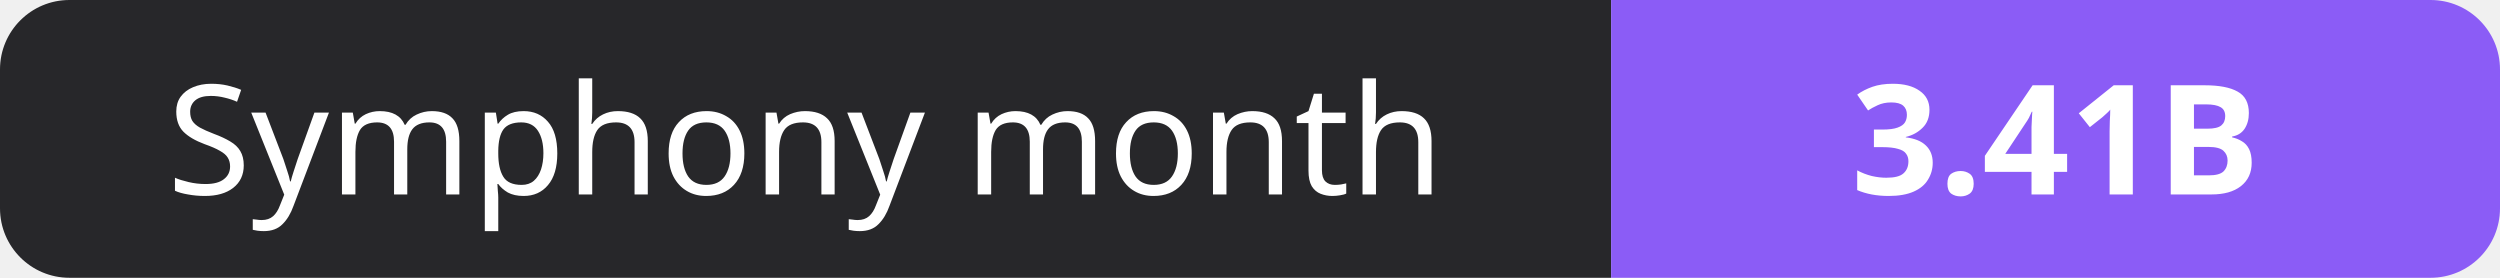
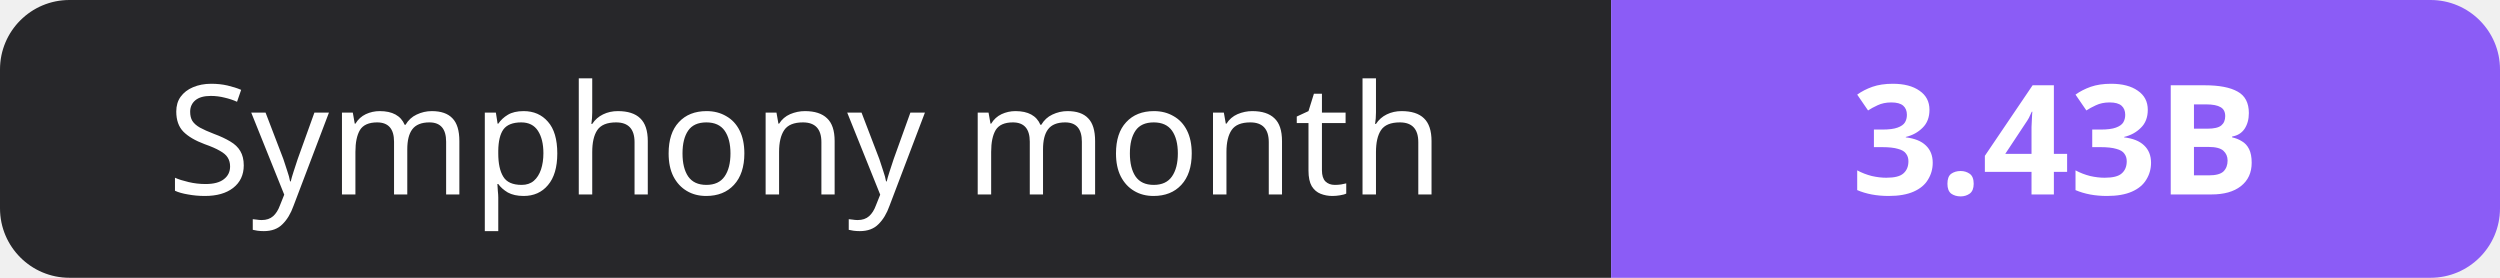
- <svg xmlns="http://www.w3.org/2000/svg" width="180" height="20" role="img" aria-label="Symphony month: 3.41B">
+ <svg xmlns="http://www.w3.org/2000/svg" width="180" height="20" role="img" aria-label="Symphony month: 3.43B">
  <clipPath id="r">
    <rect width="180" height="20" rx="5" fill="#fff" />
  </clipPath>
  <g clip-path="url(#r)">
    <rect width="116" height="20" fill="#27272a" />
    <rect x="116" width="64" height="20" fill="#8b5cf6" />
  </g>
  <g fill="#fff" text-anchor="middle" font-family="Verdana,Geneva,sans-serif" font-size="11">
    <text x="58.0" y="14">Symphony month</text>
-     <text x="148.0" y="14" font-weight="700">3.41B</text>
+     <text x="148.0" y="14" font-weight="700">3.43B</text>
  </g>
</svg>
